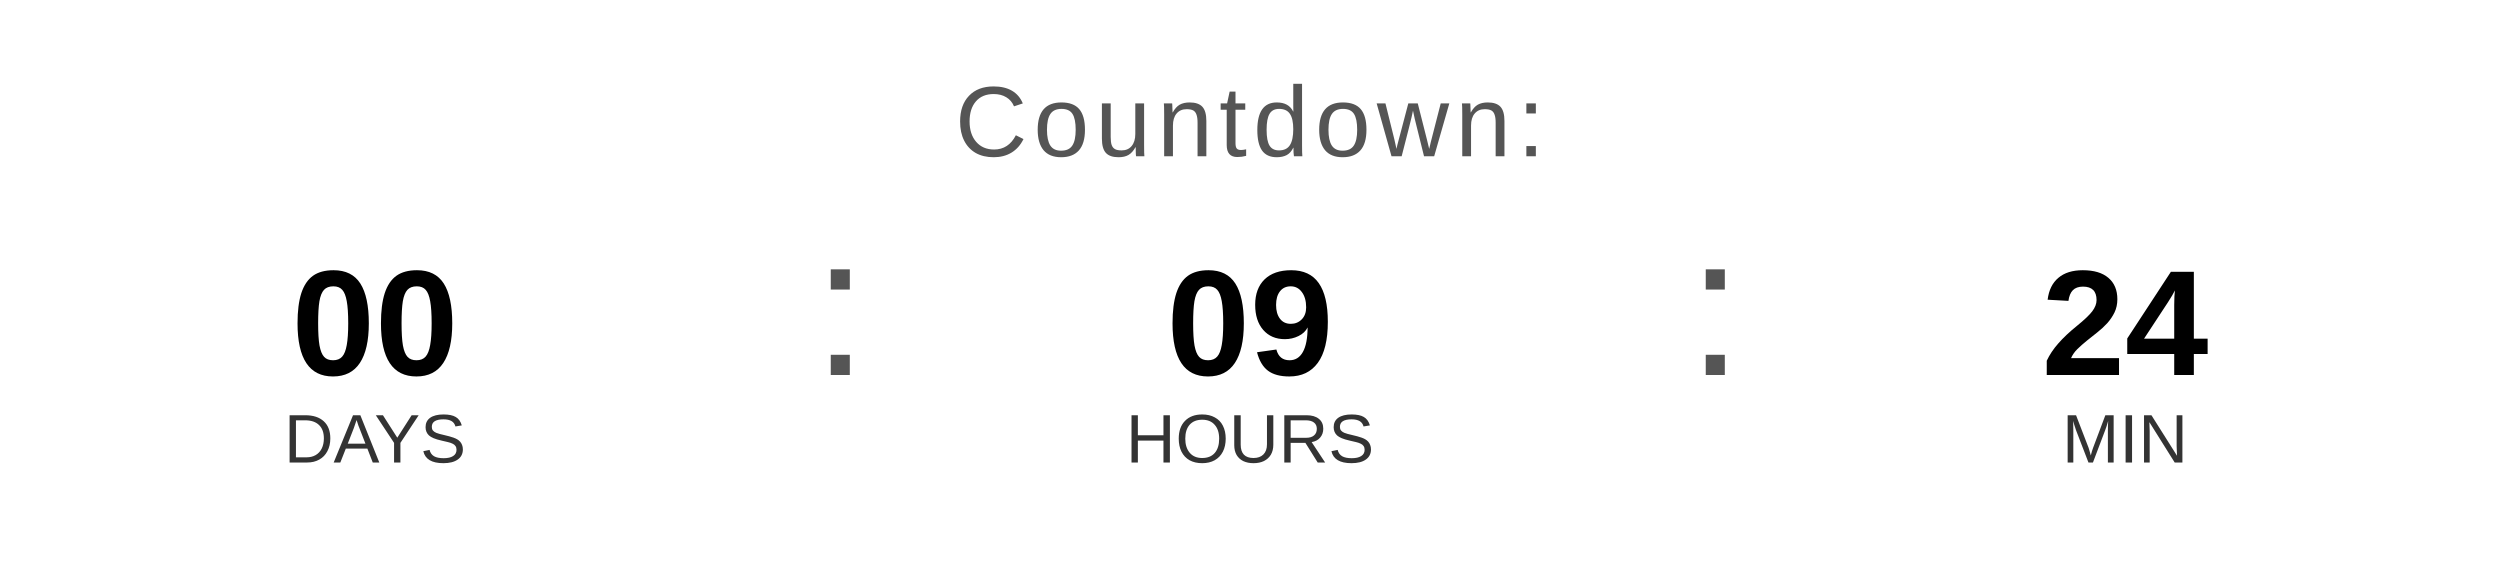
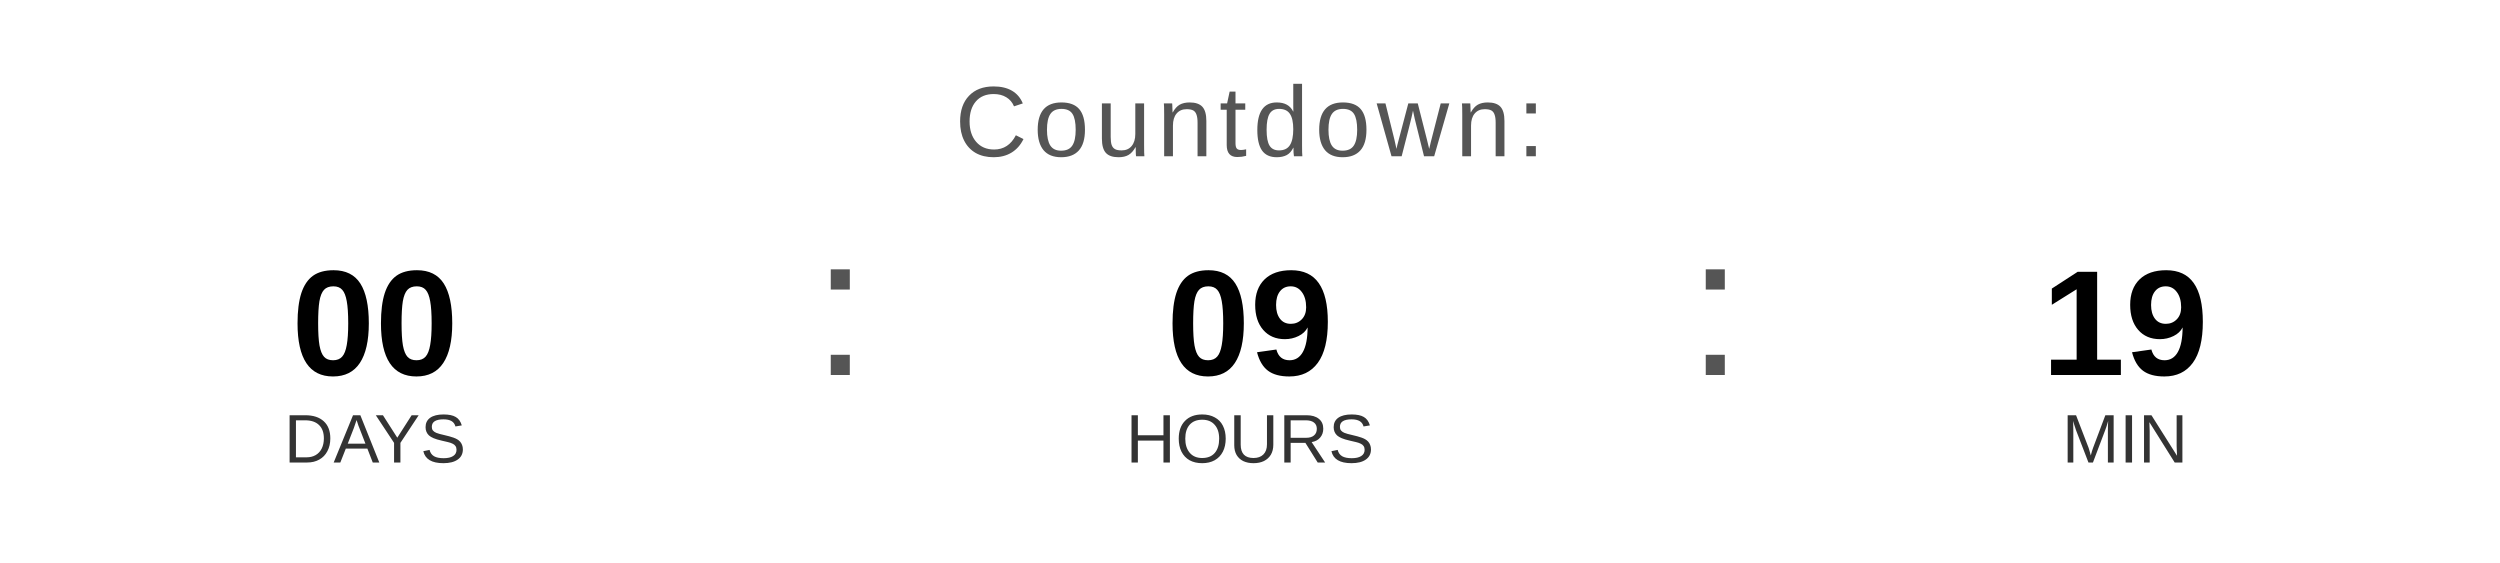
<svg xmlns="http://www.w3.org/2000/svg" width="400" height="90" viewBox="0 0 400 90">
  <text x="200" y="25" font-family="Arial, Helvetica, sans-serif" font-size="16" fill="#555555" text-anchor="middle" letter-spacing="1">
    Countdown:
  </text>
  <text x="60" y="60" font-family="Arial, Helvetica, sans-serif" font-size="24" font-weight="bold" fill="#000000" text-anchor="middle">00</text>
  <text x="60" y="74" font-family="Arial, Helvetica, sans-serif" font-size="11" fill="#333333" text-anchor="middle">DAYS</text>
  <text x="130" y="60" font-family="Arial, sans-serif" font-size="32" fill="#555555">:</text>
  <text x="200" y="60" font-family="Arial, Helvetica, sans-serif" font-size="24" font-weight="bold" fill="#000000" text-anchor="middle">09</text>
  <text x="200" y="74" font-family="Arial, Helvetica, sans-serif" font-size="11" fill="#333333" text-anchor="middle">HOURS</text>
  <text x="270" y="60" font-family="Arial, sans-serif" font-size="32" fill="#555555">:</text>
-   <text x="340" y="60" font-family="Arial, Helvetica, sans-serif" font-size="24" font-weight="bold" fill="#000000" text-anchor="middle">24</text>
+   <text x="340" y="60" font-family="Arial, Helvetica, sans-serif" font-size="24" font-weight="bold" fill="#000000" text-anchor="middle">19</text>
  <text x="340" y="74" font-family="Arial, Helvetica, sans-serif" font-size="11" fill="#333333" text-anchor="middle">MIN</text>
</svg>
